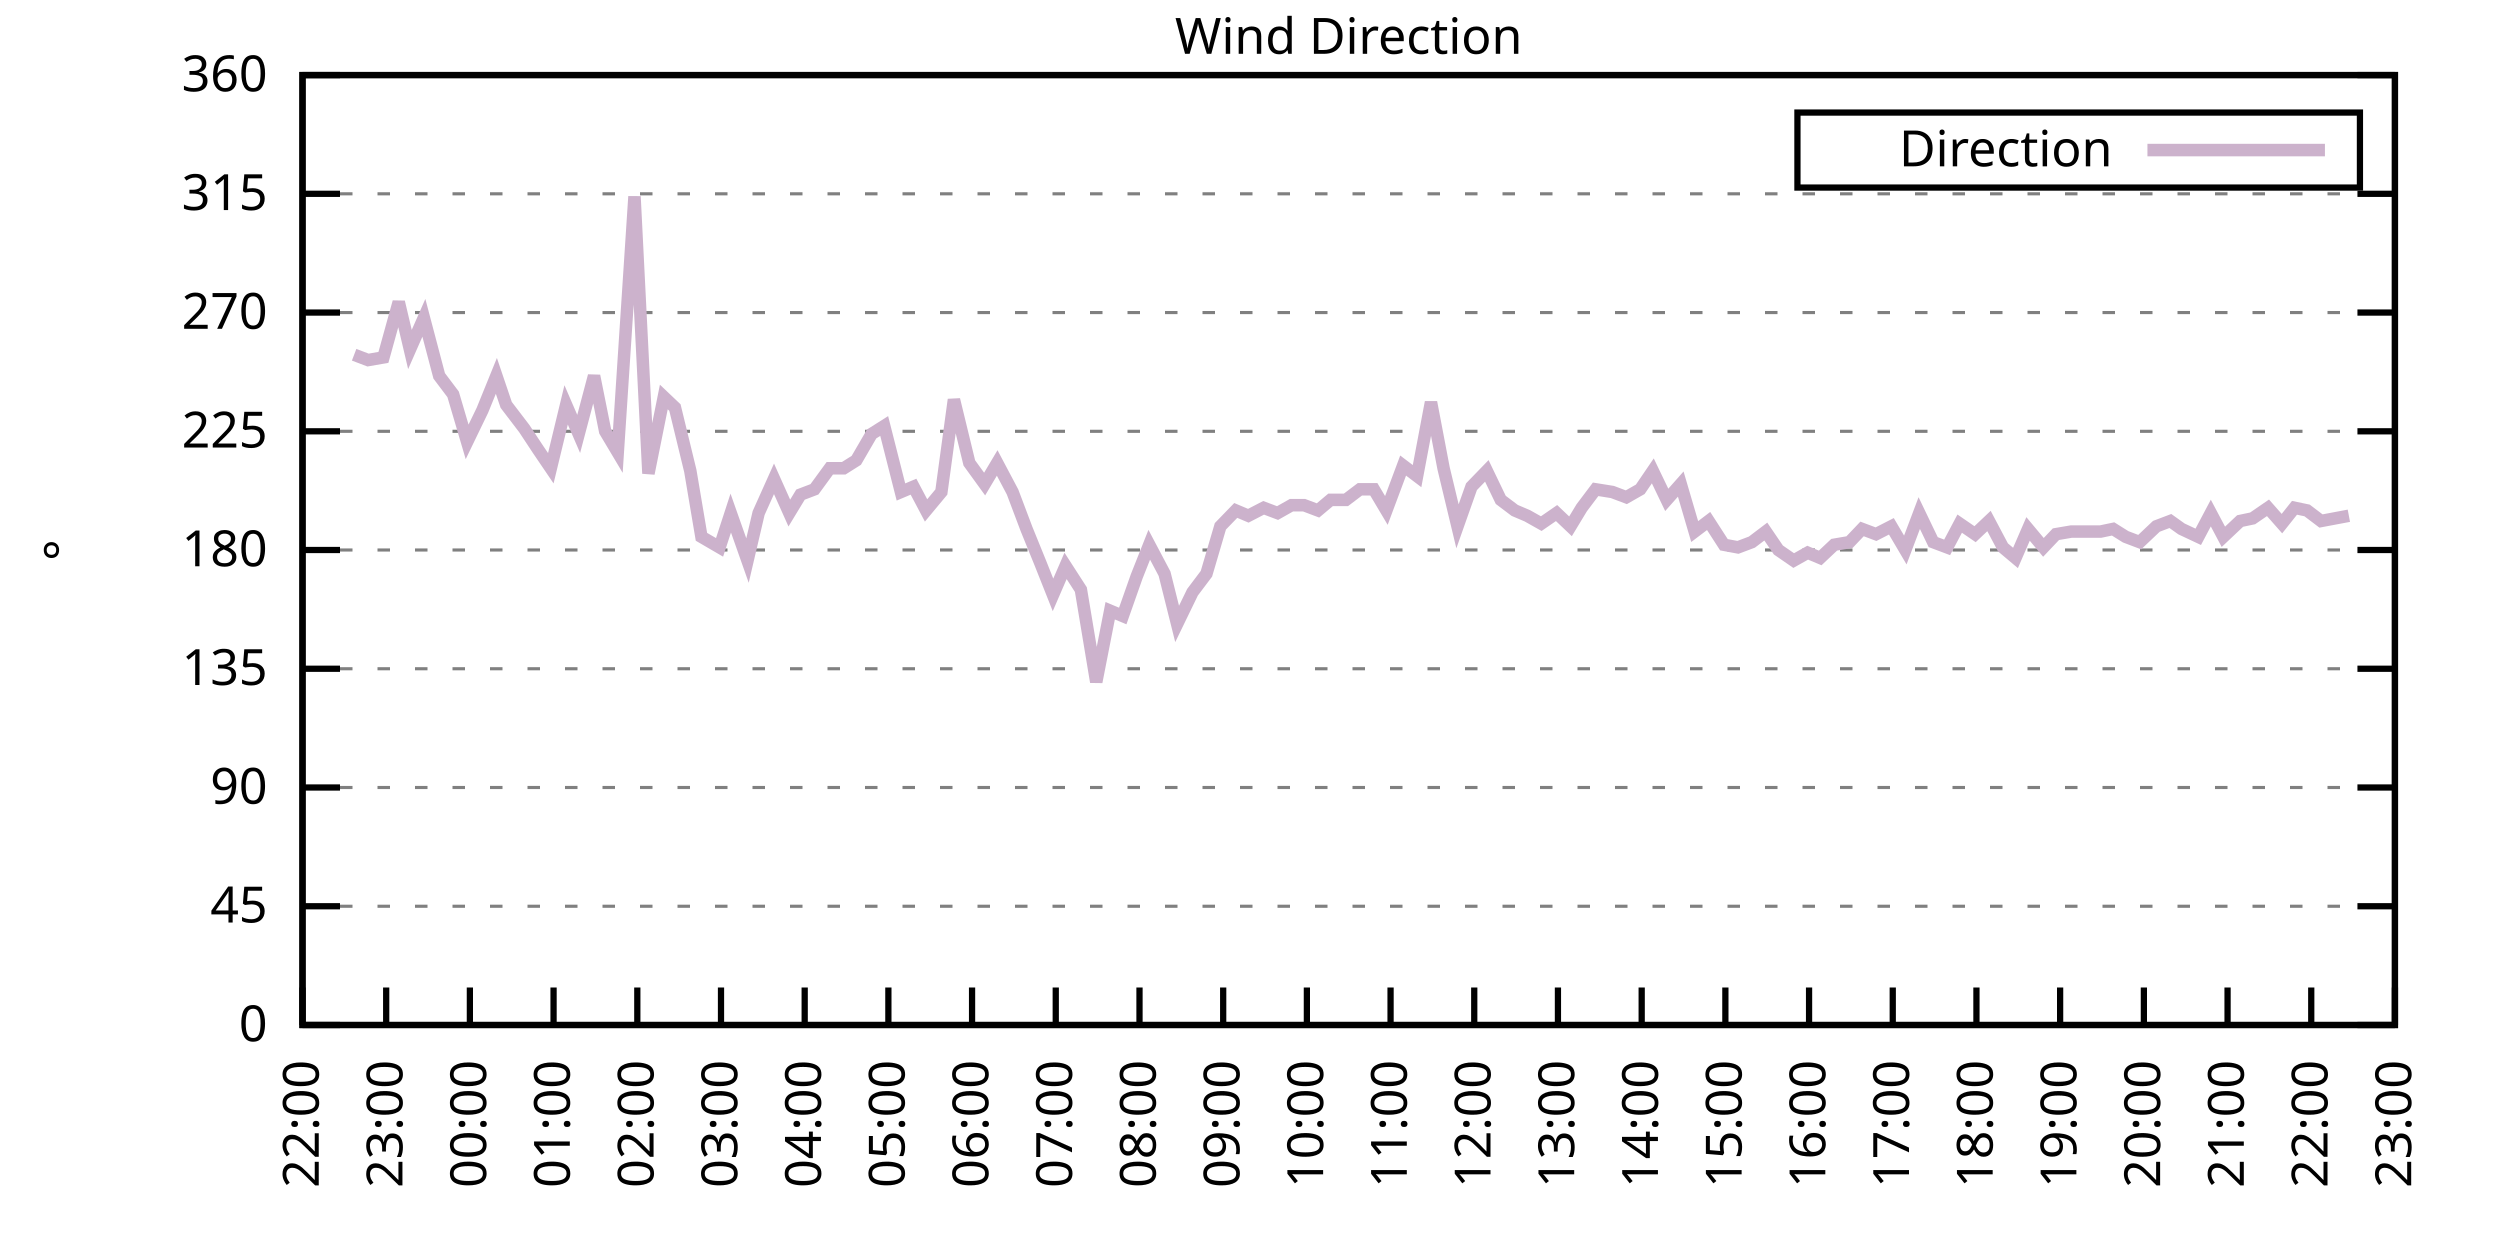
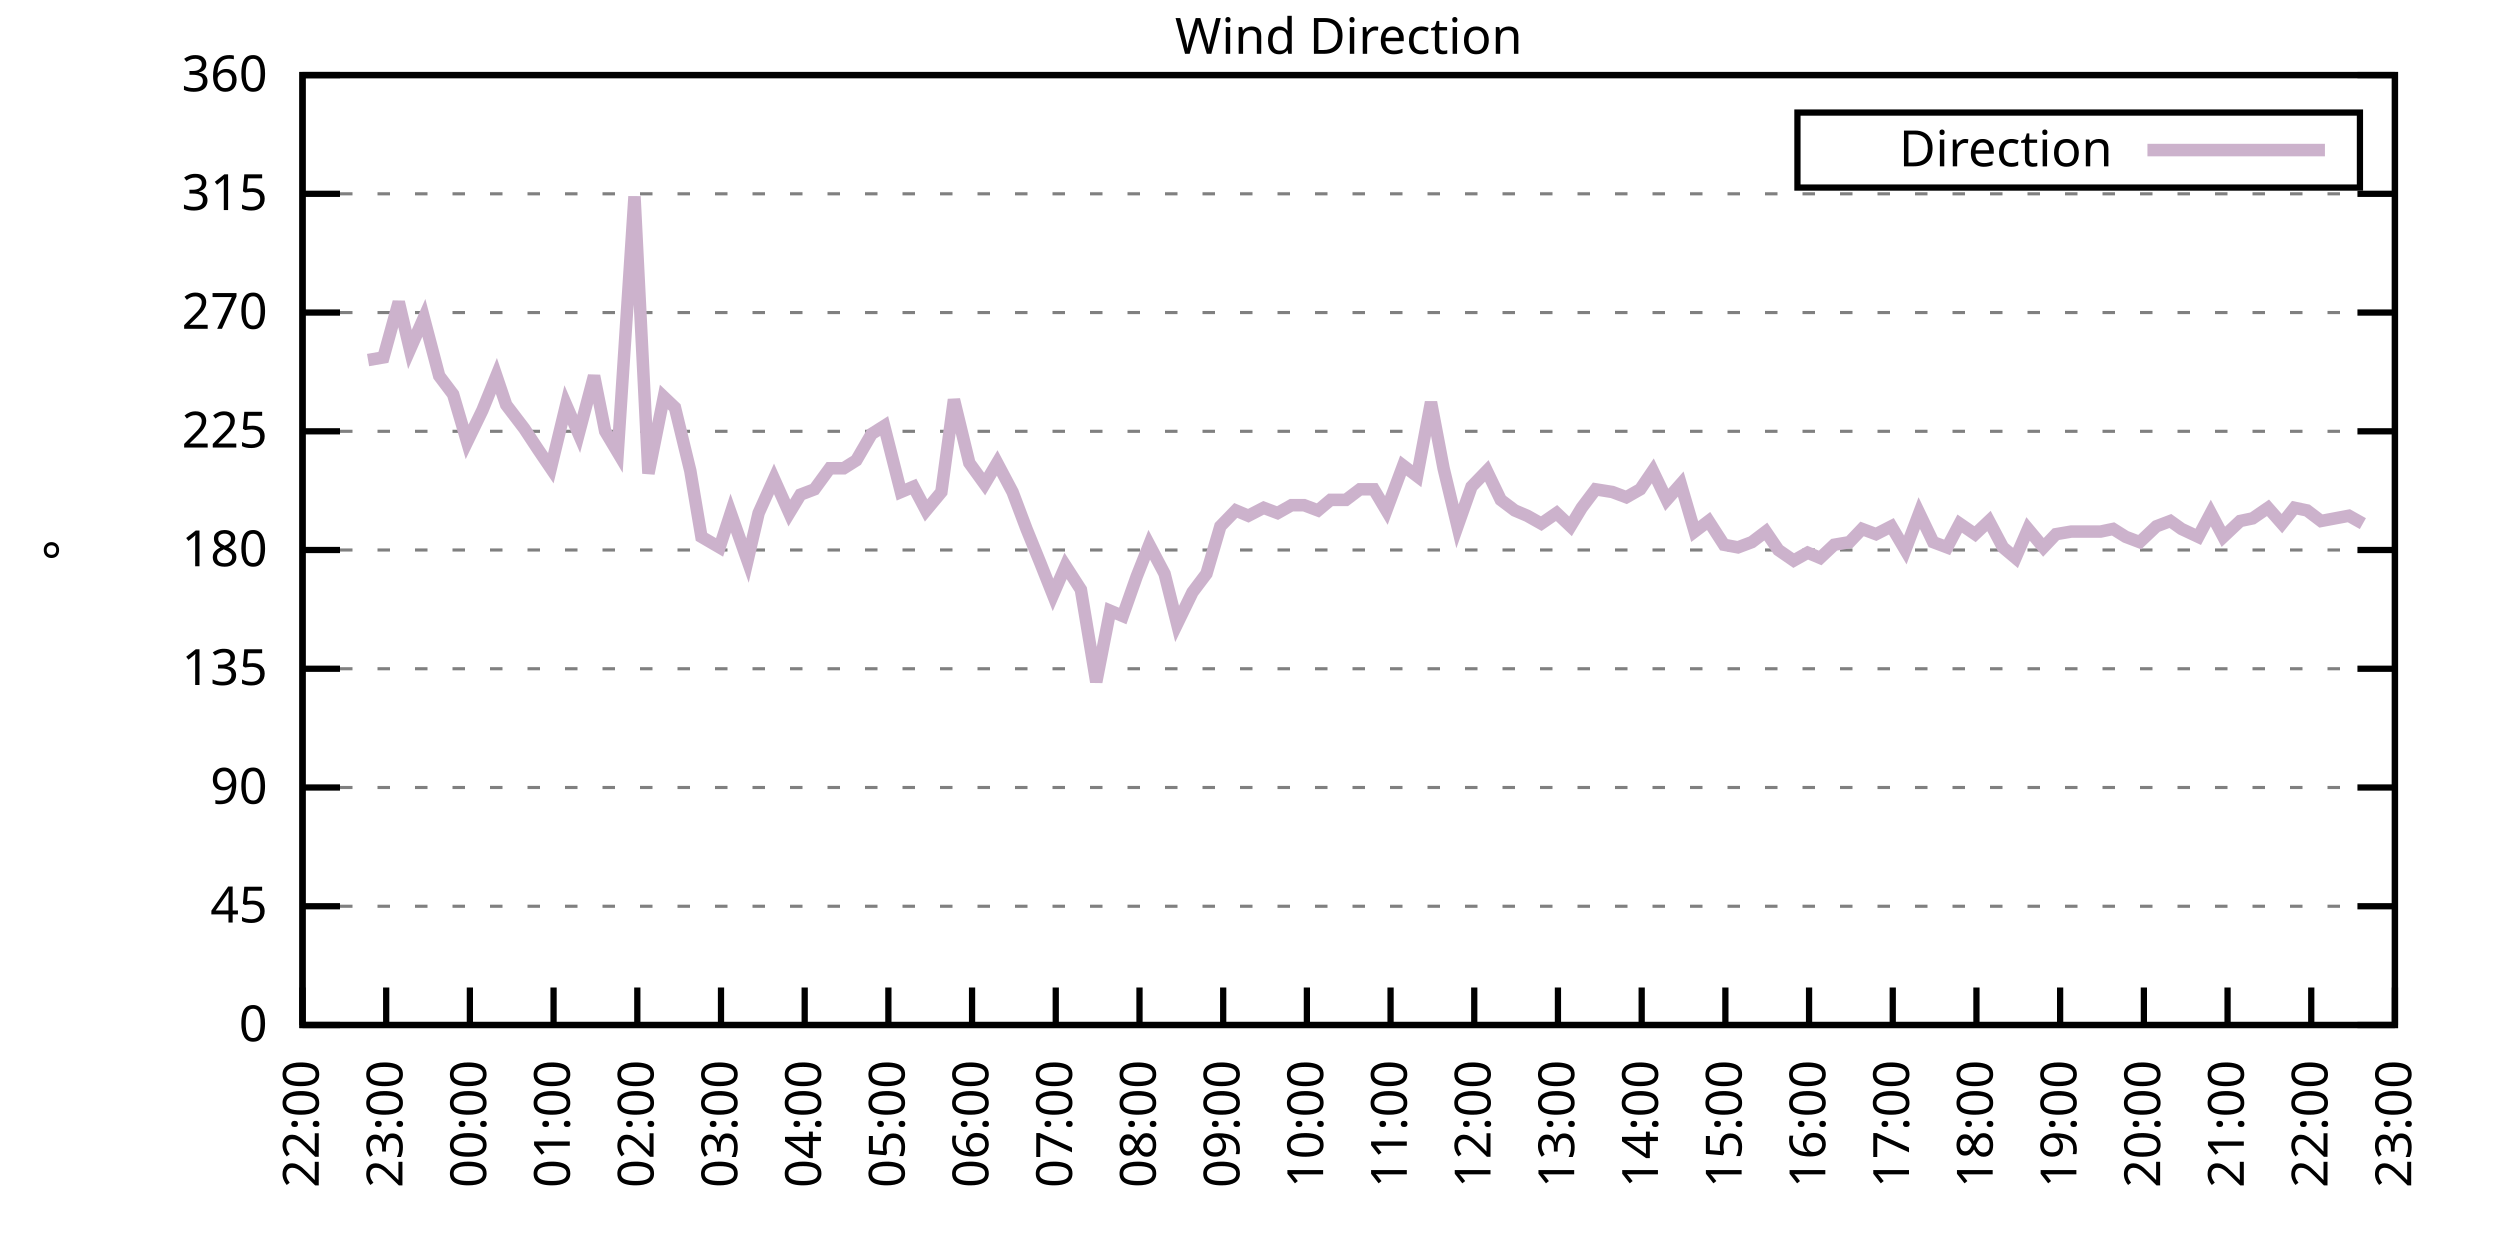
<svg xmlns="http://www.w3.org/2000/svg" xmlns:xlink="http://www.w3.org/1999/xlink" width="400" height="200" viewBox="0 0 400 200">
  <g id="gnuplot_canvas">
    <rect x="0" y="0" width="400" height="200" fill="none" />
    <defs>
      <circle id="gpDot" r="0.5" stroke-width="0.5" stroke="currentColor" />
      <path id="gpPt0" stroke-width="0.333" stroke="currentColor" d="M-1,0 h2 M0,-1 v2" />
      <path id="gpPt1" stroke-width="0.333" stroke="currentColor" d="M-1,-1 L1,1 M1,-1 L-1,1" />
      <path id="gpPt2" stroke-width="0.333" stroke="currentColor" d="M-1,0 L1,0 M0,-1 L0,1 M-1,-1 L1,1 M-1,1 L1,-1" />
      <rect id="gpPt3" stroke-width="0.333" stroke="currentColor" x="-1" y="-1" width="2" height="2" />
      <rect id="gpPt4" stroke-width="0.333" stroke="currentColor" fill="currentColor" x="-1" y="-1" width="2" height="2" />
      <circle id="gpPt5" stroke-width="0.333" stroke="currentColor" cx="0" cy="0" r="1" />
      <use xlink:href="#gpPt5" id="gpPt6" fill="currentColor" stroke="none" />
      <path id="gpPt7" stroke-width="0.333" stroke="currentColor" d="M0,-1.33 L-1.33,0.67 L1.33,0.67 z" />
      <use xlink:href="#gpPt7" id="gpPt8" fill="currentColor" stroke="none" />
      <use xlink:href="#gpPt7" id="gpPt9" stroke="currentColor" transform="rotate(180)" />
      <use xlink:href="#gpPt9" id="gpPt10" fill="currentColor" stroke="none" />
      <use xlink:href="#gpPt3" id="gpPt11" stroke="currentColor" transform="rotate(45)" />
      <use xlink:href="#gpPt11" id="gpPt12" fill="currentColor" stroke="none" />
      <path id="gpPt13" stroke-width="0.333" stroke="currentColor" d="M0,1.330 L1.265,0.411 L0.782,-1.067 L-0.782,-1.076 L-1.265,0.411 z" />
      <use xlink:href="#gpPt13" id="gpPt14" fill="currentColor" stroke="none" />
      <filter id="textbox" filterUnits="objectBoundingBox" x="0" y="0" height="1" width="1">
        <feFlood flood-color="white" flood-opacity="1" result="bgnd" />
        <feComposite in="SourceGraphic" in2="bgnd" operator="atop" />
      </filter>
      <filter id="greybox" filterUnits="objectBoundingBox" x="0" y="0" height="1" width="1">
        <feFlood flood-color="lightgrey" flood-opacity="1" result="grey" />
        <feComposite in="SourceGraphic" in2="grey" operator="atop" />
      </filter>
    </defs>
    <g fill="none" color="white" stroke="currentColor" stroke-width="1.00" stroke-linecap="butt" stroke-linejoin="miter">
</g>
    <g fill="none" color="black" stroke="currentColor" stroke-width="1.00" stroke-linecap="butt" stroke-linejoin="miter">
      <g stroke="none" shape-rendering="crispEdges">
        <polygon fill="rgb(255, 255, 255)" points="48.40,164.00 383.18,164.00 383.18,12.02 48.40,12.02 " />
      </g>
    </g>
    <g fill="none" color="black" stroke="currentColor" stroke-width="1.00" stroke-linecap="butt" stroke-linejoin="miter">
</g>
    <g fill="none" color="black" stroke="black" stroke-width="0.50" stroke-linecap="butt" stroke-linejoin="miter">
</g>
    <g fill="none" color="gray" stroke="currentColor" stroke-width="0.50" stroke-linecap="butt" stroke-linejoin="miter">
      <path stroke="gray" stroke-dasharray="2,4" class="gridline" d="M48.40,164.00 L383.19,164.00  " />
    </g>
    <g fill="none" color="gray" stroke="gray" stroke-width="1.00" stroke-linecap="butt" stroke-linejoin="miter">
</g>
    <g fill="none" color="black" stroke="currentColor" stroke-width="1.00" stroke-linecap="butt" stroke-linejoin="miter">
      <path stroke="black" d="M48.40,164.00 L54.40,164.00 M383.19,164.00 L377.19,164.00  " />
      <g transform="translate(42.80,166.60)" stroke="none" fill="black" font-family="Sans" font-size="8.00" text-anchor="end">
        <text>
          <tspan font-family="Sans"> 0</tspan>
        </text>
      </g>
    </g>
    <g fill="none" color="black" stroke="currentColor" stroke-width="1.00" stroke-linecap="butt" stroke-linejoin="miter">
</g>
    <g fill="none" color="black" stroke="black" stroke-width="0.50" stroke-linecap="butt" stroke-linejoin="miter">
</g>
    <g fill="none" color="gray" stroke="currentColor" stroke-width="0.50" stroke-linecap="butt" stroke-linejoin="miter">
      <path stroke="gray" stroke-dasharray="2,4" class="gridline" d="M48.40,145.00 L383.19,145.00  " />
    </g>
    <g fill="none" color="gray" stroke="gray" stroke-width="1.00" stroke-linecap="butt" stroke-linejoin="miter">
</g>
    <g fill="none" color="black" stroke="currentColor" stroke-width="1.00" stroke-linecap="butt" stroke-linejoin="miter">
      <path stroke="black" d="M48.40,145.00 L54.40,145.00 M383.19,145.00 L377.19,145.00  " />
      <g transform="translate(42.80,147.60)" stroke="none" fill="black" font-family="Sans" font-size="8.00" text-anchor="end">
        <text>
          <tspan font-family="Sans"> 45</tspan>
        </text>
      </g>
    </g>
    <g fill="none" color="black" stroke="currentColor" stroke-width="1.00" stroke-linecap="butt" stroke-linejoin="miter">
</g>
    <g fill="none" color="black" stroke="black" stroke-width="0.50" stroke-linecap="butt" stroke-linejoin="miter">
</g>
    <g fill="none" color="gray" stroke="currentColor" stroke-width="0.50" stroke-linecap="butt" stroke-linejoin="miter">
      <path stroke="gray" stroke-dasharray="2,4" class="gridline" d="M48.40,126.00 L383.19,126.00  " />
    </g>
    <g fill="none" color="gray" stroke="gray" stroke-width="1.00" stroke-linecap="butt" stroke-linejoin="miter">
</g>
    <g fill="none" color="black" stroke="currentColor" stroke-width="1.00" stroke-linecap="butt" stroke-linejoin="miter">
      <path stroke="black" d="M48.40,126.00 L54.40,126.00 M383.19,126.00 L377.19,126.00  " />
      <g transform="translate(42.80,128.60)" stroke="none" fill="black" font-family="Sans" font-size="8.00" text-anchor="end">
        <text>
          <tspan font-family="Sans"> 90</tspan>
        </text>
      </g>
    </g>
    <g fill="none" color="black" stroke="currentColor" stroke-width="1.00" stroke-linecap="butt" stroke-linejoin="miter">
</g>
    <g fill="none" color="black" stroke="black" stroke-width="0.50" stroke-linecap="butt" stroke-linejoin="miter">
</g>
    <g fill="none" color="gray" stroke="currentColor" stroke-width="0.50" stroke-linecap="butt" stroke-linejoin="miter">
      <path stroke="gray" stroke-dasharray="2,4" class="gridline" d="M48.40,107.00 L383.19,107.00  " />
    </g>
    <g fill="none" color="gray" stroke="gray" stroke-width="1.00" stroke-linecap="butt" stroke-linejoin="miter">
</g>
    <g fill="none" color="black" stroke="currentColor" stroke-width="1.00" stroke-linecap="butt" stroke-linejoin="miter">
      <path stroke="black" d="M48.40,107.00 L54.40,107.00 M383.19,107.00 L377.19,107.00  " />
      <g transform="translate(42.80,109.60)" stroke="none" fill="black" font-family="Sans" font-size="8.00" text-anchor="end">
        <text>
          <tspan font-family="Sans"> 135</tspan>
        </text>
      </g>
    </g>
    <g fill="none" color="black" stroke="currentColor" stroke-width="1.00" stroke-linecap="butt" stroke-linejoin="miter">
</g>
    <g fill="none" color="black" stroke="black" stroke-width="0.50" stroke-linecap="butt" stroke-linejoin="miter">
</g>
    <g fill="none" color="gray" stroke="currentColor" stroke-width="0.50" stroke-linecap="butt" stroke-linejoin="miter">
      <path stroke="gray" stroke-dasharray="2,4" class="gridline" d="M48.40,88.00 L383.19,88.00  " />
    </g>
    <g fill="none" color="gray" stroke="gray" stroke-width="1.00" stroke-linecap="butt" stroke-linejoin="miter">
</g>
    <g fill="none" color="black" stroke="currentColor" stroke-width="1.00" stroke-linecap="butt" stroke-linejoin="miter">
      <path stroke="black" d="M48.40,88.00 L54.40,88.00 M383.19,88.00 L377.19,88.00  " />
      <g transform="translate(42.80,90.60)" stroke="none" fill="black" font-family="Sans" font-size="8.00" text-anchor="end">
        <text>
          <tspan font-family="Sans"> 180</tspan>
        </text>
      </g>
    </g>
    <g fill="none" color="black" stroke="currentColor" stroke-width="1.00" stroke-linecap="butt" stroke-linejoin="miter">
</g>
    <g fill="none" color="black" stroke="black" stroke-width="0.50" stroke-linecap="butt" stroke-linejoin="miter">
</g>
    <g fill="none" color="gray" stroke="currentColor" stroke-width="0.50" stroke-linecap="butt" stroke-linejoin="miter">
      <path stroke="gray" stroke-dasharray="2,4" class="gridline" d="M48.40,69.01 L383.19,69.01  " />
    </g>
    <g fill="none" color="gray" stroke="gray" stroke-width="1.00" stroke-linecap="butt" stroke-linejoin="miter">
</g>
    <g fill="none" color="black" stroke="currentColor" stroke-width="1.00" stroke-linecap="butt" stroke-linejoin="miter">
      <path stroke="black" d="M48.40,69.01 L54.40,69.01 M383.19,69.01 L377.19,69.01  " />
      <g transform="translate(42.80,71.61)" stroke="none" fill="black" font-family="Sans" font-size="8.00" text-anchor="end">
        <text>
          <tspan font-family="Sans"> 225</tspan>
        </text>
      </g>
    </g>
    <g fill="none" color="black" stroke="currentColor" stroke-width="1.00" stroke-linecap="butt" stroke-linejoin="miter">
</g>
    <g fill="none" color="black" stroke="black" stroke-width="0.50" stroke-linecap="butt" stroke-linejoin="miter">
</g>
    <g fill="none" color="gray" stroke="currentColor" stroke-width="0.50" stroke-linecap="butt" stroke-linejoin="miter">
      <path stroke="gray" stroke-dasharray="2,4" class="gridline" d="M48.40,50.01 L383.19,50.01  " />
    </g>
    <g fill="none" color="gray" stroke="gray" stroke-width="1.00" stroke-linecap="butt" stroke-linejoin="miter">
</g>
    <g fill="none" color="black" stroke="currentColor" stroke-width="1.00" stroke-linecap="butt" stroke-linejoin="miter">
      <path stroke="black" d="M48.40,50.01 L54.40,50.01 M383.19,50.01 L377.19,50.01  " />
      <g transform="translate(42.80,52.61)" stroke="none" fill="black" font-family="Sans" font-size="8.00" text-anchor="end">
        <text>
          <tspan font-family="Sans"> 270</tspan>
        </text>
      </g>
    </g>
    <g fill="none" color="black" stroke="currentColor" stroke-width="1.00" stroke-linecap="butt" stroke-linejoin="miter">
</g>
    <g fill="none" color="black" stroke="black" stroke-width="0.50" stroke-linecap="butt" stroke-linejoin="miter">
</g>
    <g fill="none" color="gray" stroke="currentColor" stroke-width="0.50" stroke-linecap="butt" stroke-linejoin="miter">
      <path stroke="gray" stroke-dasharray="2,4" class="gridline" d="M48.40,31.01 L383.19,31.01  " />
    </g>
    <g fill="none" color="gray" stroke="gray" stroke-width="1.00" stroke-linecap="butt" stroke-linejoin="miter">
</g>
    <g fill="none" color="black" stroke="currentColor" stroke-width="1.00" stroke-linecap="butt" stroke-linejoin="miter">
      <path stroke="black" d="M48.40,31.01 L54.40,31.01 M383.19,31.01 L377.19,31.01  " />
      <g transform="translate(42.80,33.61)" stroke="none" fill="black" font-family="Sans" font-size="8.00" text-anchor="end">
        <text>
          <tspan font-family="Sans"> 315</tspan>
        </text>
      </g>
    </g>
    <g fill="none" color="black" stroke="currentColor" stroke-width="1.00" stroke-linecap="butt" stroke-linejoin="miter">
</g>
    <g fill="none" color="black" stroke="black" stroke-width="0.50" stroke-linecap="butt" stroke-linejoin="miter">
</g>
    <g fill="none" color="gray" stroke="currentColor" stroke-width="0.50" stroke-linecap="butt" stroke-linejoin="miter">
      <path stroke="gray" stroke-dasharray="2,4" class="gridline" d="M48.40,12.01 L383.19,12.01  " />
    </g>
    <g fill="none" color="gray" stroke="gray" stroke-width="1.00" stroke-linecap="butt" stroke-linejoin="miter">
</g>
    <g fill="none" color="black" stroke="currentColor" stroke-width="1.00" stroke-linecap="butt" stroke-linejoin="miter">
      <path stroke="black" d="M48.40,12.01 L54.40,12.01 M383.19,12.01 L377.19,12.01  " />
      <g transform="translate(42.80,14.61)" stroke="none" fill="black" font-family="Sans" font-size="8.00" text-anchor="end">
        <text>
          <tspan font-family="Sans"> 360</tspan>
        </text>
      </g>
    </g>
    <g fill="none" color="black" stroke="currentColor" stroke-width="1.00" stroke-linecap="butt" stroke-linejoin="miter">
      <path stroke="black" d="M48.40,164.00 L48.40,158.00  " />
      <g transform="translate(51.00,169.60) rotate(270.00)" stroke="none" fill="black" font-family="Sans" font-size="8.00" text-anchor="end">
        <text>
          <tspan font-family="Sans">22:00</tspan>
        </text>
      </g>
    </g>
    <g fill="none" color="black" stroke="currentColor" stroke-width="1.00" stroke-linecap="butt" stroke-linejoin="miter">
      <path stroke="black" d="M61.79,164.00 L61.79,158.00  " />
      <g transform="translate(64.39,169.60) rotate(270.00)" stroke="none" fill="black" font-family="Sans" font-size="8.00" text-anchor="end">
        <text>
          <tspan font-family="Sans">23:00</tspan>
        </text>
      </g>
    </g>
    <g fill="none" color="black" stroke="currentColor" stroke-width="1.00" stroke-linecap="butt" stroke-linejoin="miter">
      <path stroke="black" d="M75.18,164.00 L75.18,158.00  " />
      <g transform="translate(77.78,169.60) rotate(270.00)" stroke="none" fill="black" font-family="Sans" font-size="8.00" text-anchor="end">
        <text>
          <tspan font-family="Sans">00:00</tspan>
        </text>
      </g>
    </g>
    <g fill="none" color="black" stroke="currentColor" stroke-width="1.00" stroke-linecap="butt" stroke-linejoin="miter">
      <path stroke="black" d="M88.57,164.00 L88.57,158.00  " />
      <g transform="translate(91.17,169.60) rotate(270.00)" stroke="none" fill="black" font-family="Sans" font-size="8.00" text-anchor="end">
        <text>
          <tspan font-family="Sans">01:00</tspan>
        </text>
      </g>
    </g>
    <g fill="none" color="black" stroke="currentColor" stroke-width="1.00" stroke-linecap="butt" stroke-linejoin="miter">
      <path stroke="black" d="M101.97,164.00 L101.97,158.00  " />
      <g transform="translate(104.57,169.60) rotate(270.00)" stroke="none" fill="black" font-family="Sans" font-size="8.00" text-anchor="end">
        <text>
          <tspan font-family="Sans">02:00</tspan>
        </text>
      </g>
    </g>
    <g fill="none" color="black" stroke="currentColor" stroke-width="1.00" stroke-linecap="butt" stroke-linejoin="miter">
      <path stroke="black" d="M115.36,164.00 L115.36,158.00  " />
      <g transform="translate(117.96,169.60) rotate(270.00)" stroke="none" fill="black" font-family="Sans" font-size="8.00" text-anchor="end">
        <text>
          <tspan font-family="Sans">03:00</tspan>
        </text>
      </g>
    </g>
    <g fill="none" color="black" stroke="currentColor" stroke-width="1.00" stroke-linecap="butt" stroke-linejoin="miter">
      <path stroke="black" d="M128.75,164.00 L128.75,158.00  " />
      <g transform="translate(131.35,169.60) rotate(270.00)" stroke="none" fill="black" font-family="Sans" font-size="8.00" text-anchor="end">
        <text>
          <tspan font-family="Sans">04:00</tspan>
        </text>
      </g>
    </g>
    <g fill="none" color="black" stroke="currentColor" stroke-width="1.00" stroke-linecap="butt" stroke-linejoin="miter">
      <path stroke="black" d="M142.14,164.00 L142.14,158.00  " />
      <g transform="translate(144.74,169.60) rotate(270.00)" stroke="none" fill="black" font-family="Sans" font-size="8.00" text-anchor="end">
        <text>
          <tspan font-family="Sans">05:00</tspan>
        </text>
      </g>
    </g>
    <g fill="none" color="black" stroke="currentColor" stroke-width="1.00" stroke-linecap="butt" stroke-linejoin="miter">
      <path stroke="black" d="M155.53,164.00 L155.53,158.00  " />
      <g transform="translate(158.13,169.60) rotate(270.00)" stroke="none" fill="black" font-family="Sans" font-size="8.00" text-anchor="end">
        <text>
          <tspan font-family="Sans">06:00</tspan>
        </text>
      </g>
    </g>
    <g fill="none" color="black" stroke="currentColor" stroke-width="1.00" stroke-linecap="butt" stroke-linejoin="miter">
      <path stroke="black" d="M168.92,164.00 L168.92,158.00  " />
      <g transform="translate(171.52,169.60) rotate(270.00)" stroke="none" fill="black" font-family="Sans" font-size="8.00" text-anchor="end">
        <text>
          <tspan font-family="Sans">07:00</tspan>
        </text>
      </g>
    </g>
    <g fill="none" color="black" stroke="currentColor" stroke-width="1.00" stroke-linecap="butt" stroke-linejoin="miter">
      <path stroke="black" d="M182.32,164.00 L182.32,158.00  " />
      <g transform="translate(184.92,169.60) rotate(270.00)" stroke="none" fill="black" font-family="Sans" font-size="8.00" text-anchor="end">
        <text>
          <tspan font-family="Sans">08:00</tspan>
        </text>
      </g>
    </g>
    <g fill="none" color="black" stroke="currentColor" stroke-width="1.00" stroke-linecap="butt" stroke-linejoin="miter">
      <path stroke="black" d="M195.71,164.00 L195.71,158.00  " />
      <g transform="translate(198.31,169.60) rotate(270.00)" stroke="none" fill="black" font-family="Sans" font-size="8.00" text-anchor="end">
        <text>
          <tspan font-family="Sans">09:00</tspan>
        </text>
      </g>
    </g>
    <g fill="none" color="black" stroke="currentColor" stroke-width="1.00" stroke-linecap="butt" stroke-linejoin="miter">
      <path stroke="black" d="M209.10,164.00 L209.10,158.00  " />
      <g transform="translate(211.70,169.60) rotate(270.00)" stroke="none" fill="black" font-family="Sans" font-size="8.00" text-anchor="end">
        <text>
          <tspan font-family="Sans">10:00</tspan>
        </text>
      </g>
    </g>
    <g fill="none" color="black" stroke="currentColor" stroke-width="1.00" stroke-linecap="butt" stroke-linejoin="miter">
      <path stroke="black" d="M222.49,164.00 L222.49,158.00  " />
      <g transform="translate(225.09,169.60) rotate(270.00)" stroke="none" fill="black" font-family="Sans" font-size="8.00" text-anchor="end">
        <text>
          <tspan font-family="Sans">11:00</tspan>
        </text>
      </g>
    </g>
    <g fill="none" color="black" stroke="currentColor" stroke-width="1.00" stroke-linecap="butt" stroke-linejoin="miter">
      <path stroke="black" d="M235.88,164.00 L235.88,158.00  " />
      <g transform="translate(238.48,169.60) rotate(270.00)" stroke="none" fill="black" font-family="Sans" font-size="8.00" text-anchor="end">
        <text>
          <tspan font-family="Sans">12:00</tspan>
        </text>
      </g>
    </g>
    <g fill="none" color="black" stroke="currentColor" stroke-width="1.00" stroke-linecap="butt" stroke-linejoin="miter">
      <path stroke="black" d="M249.27,164.00 L249.27,158.00  " />
      <g transform="translate(251.87,169.60) rotate(270.00)" stroke="none" fill="black" font-family="Sans" font-size="8.00" text-anchor="end">
        <text>
          <tspan font-family="Sans">13:00</tspan>
        </text>
      </g>
    </g>
    <g fill="none" color="black" stroke="currentColor" stroke-width="1.00" stroke-linecap="butt" stroke-linejoin="miter">
      <path stroke="black" d="M262.67,164.00 L262.67,158.00  " />
      <g transform="translate(265.27,169.60) rotate(270.00)" stroke="none" fill="black" font-family="Sans" font-size="8.00" text-anchor="end">
        <text>
          <tspan font-family="Sans">14:00</tspan>
        </text>
      </g>
    </g>
    <g fill="none" color="black" stroke="currentColor" stroke-width="1.00" stroke-linecap="butt" stroke-linejoin="miter">
      <path stroke="black" d="M276.06,164.00 L276.06,158.00  " />
      <g transform="translate(278.66,169.60) rotate(270.00)" stroke="none" fill="black" font-family="Sans" font-size="8.00" text-anchor="end">
        <text>
          <tspan font-family="Sans">15:00</tspan>
        </text>
      </g>
    </g>
    <g fill="none" color="black" stroke="currentColor" stroke-width="1.00" stroke-linecap="butt" stroke-linejoin="miter">
      <path stroke="black" d="M289.45,164.00 L289.45,158.00  " />
      <g transform="translate(292.05,169.60) rotate(270.00)" stroke="none" fill="black" font-family="Sans" font-size="8.00" text-anchor="end">
        <text>
          <tspan font-family="Sans">16:00</tspan>
        </text>
      </g>
    </g>
    <g fill="none" color="black" stroke="currentColor" stroke-width="1.00" stroke-linecap="butt" stroke-linejoin="miter">
      <path stroke="black" d="M302.84,164.00 L302.84,158.00  " />
      <g transform="translate(305.44,169.60) rotate(270.00)" stroke="none" fill="black" font-family="Sans" font-size="8.00" text-anchor="end">
        <text>
          <tspan font-family="Sans">17:00</tspan>
        </text>
      </g>
    </g>
    <g fill="none" color="black" stroke="currentColor" stroke-width="1.00" stroke-linecap="butt" stroke-linejoin="miter">
      <path stroke="black" d="M316.23,164.00 L316.23,158.00  " />
      <g transform="translate(318.83,169.60) rotate(270.00)" stroke="none" fill="black" font-family="Sans" font-size="8.00" text-anchor="end">
        <text>
          <tspan font-family="Sans">18:00</tspan>
        </text>
      </g>
    </g>
    <g fill="none" color="black" stroke="currentColor" stroke-width="1.00" stroke-linecap="butt" stroke-linejoin="miter">
      <path stroke="black" d="M329.62,164.00 L329.62,158.00  " />
      <g transform="translate(332.22,169.60) rotate(270.00)" stroke="none" fill="black" font-family="Sans" font-size="8.00" text-anchor="end">
        <text>
          <tspan font-family="Sans">19:00</tspan>
        </text>
      </g>
    </g>
    <g fill="none" color="black" stroke="currentColor" stroke-width="1.00" stroke-linecap="butt" stroke-linejoin="miter">
      <path stroke="black" d="M343.02,164.00 L343.02,158.00  " />
      <g transform="translate(345.62,169.60) rotate(270.00)" stroke="none" fill="black" font-family="Sans" font-size="8.00" text-anchor="end">
        <text>
          <tspan font-family="Sans">20:00</tspan>
        </text>
      </g>
    </g>
    <g fill="none" color="black" stroke="currentColor" stroke-width="1.00" stroke-linecap="butt" stroke-linejoin="miter">
      <path stroke="black" d="M356.41,164.00 L356.41,158.00  " />
      <g transform="translate(359.01,169.60) rotate(270.00)" stroke="none" fill="black" font-family="Sans" font-size="8.00" text-anchor="end">
        <text>
          <tspan font-family="Sans">21:00</tspan>
        </text>
      </g>
    </g>
    <g fill="none" color="black" stroke="currentColor" stroke-width="1.00" stroke-linecap="butt" stroke-linejoin="miter">
      <path stroke="black" d="M369.80,164.00 L369.80,158.00  " />
      <g transform="translate(372.40,169.60) rotate(270.00)" stroke="none" fill="black" font-family="Sans" font-size="8.00" text-anchor="end">
        <text>
          <tspan font-family="Sans">22:00</tspan>
        </text>
      </g>
    </g>
    <g fill="none" color="black" stroke="currentColor" stroke-width="1.00" stroke-linecap="butt" stroke-linejoin="miter">
      <path stroke="black" d="M383.19,164.00 L383.19,158.00  " />
      <g transform="translate(385.79,169.60) rotate(270.00)" stroke="none" fill="black" font-family="Sans" font-size="8.00" text-anchor="end">
        <text>
          <tspan font-family="Sans">23:00</tspan>
        </text>
      </g>
    </g>
    <g fill="none" color="black" stroke="currentColor" stroke-width="1.00" stroke-linecap="butt" stroke-linejoin="miter">
</g>
    <g fill="none" color="black" stroke="currentColor" stroke-width="1.00" stroke-linecap="butt" stroke-linejoin="miter">
      <path stroke="black" d="M48.40,12.01 L48.40,164.00 L383.19,164.00 L383.19,12.01 L48.40,12.01 Z  " />
    </g>
    <g fill="none" color="black" stroke="currentColor" stroke-width="1.00" stroke-linecap="butt" stroke-linejoin="miter">
</g>
    <g fill="none" color="black" stroke="currentColor" stroke-width="1.00" stroke-linecap="butt" stroke-linejoin="miter">
      <path stroke="black" d="M287.59,30.01 L287.59,18.01 L377.59,18.01 L377.59,30.01 L287.59,30.01 Z  " />
    </g>
    <g id="Wind_direction_plot_1">
      <g fill="none" color="white" stroke="black" stroke-width="2.00" stroke-linecap="butt" stroke-linejoin="miter">
</g>
      <g fill="none" color="black" stroke="currentColor" stroke-width="2.00" stroke-linecap="butt" stroke-linejoin="miter">
        <g transform="translate(337.99,26.61)" stroke="none" fill="black" font-family="Sans" font-size="8.00" text-anchor="end">
          <text>
            <tspan font-family="Sans">Direction</tspan>
          </text>
        </g>
      </g>
      <g fill="none" color="black" stroke="currentColor" stroke-width="2.00" stroke-linecap="butt" stroke-linejoin="miter">
-         <path stroke="rgb(204, 178, 204)" d="M343.59,24.01 L371.99,24.01 M56.66,56.76 L58.89,57.61 L61.35,57.18 L63.80,48.32 L65.59,55.92 L67.82,50.85   L70.27,60.14 L72.50,63.10 L74.74,70.70 L77.19,65.63 L79.42,60.14 L80.99,64.78 L83.89,68.58 L86.12,71.96   L88.13,74.92 L90.58,64.78 L92.59,69.43 L95.05,60.14 L96.83,69.01 L98.84,72.38 L101.52,31.43 L103.75,75.76   L106.21,63.52 L107.99,65.21 L110.45,75.34 L112.23,85.89 L115.13,87.58 L116.92,82.09 L119.60,89.69 L121.38,82.09   L123.84,76.61 L126.29,82.09 L128.08,79.14 L130.31,78.29 L132.77,74.92 L135.00,74.92 L137.01,73.65 L139.46,69.43   L141.47,68.16 L144.15,78.72 L146.16,77.87 L148.17,81.67 L150.62,78.72 L152.63,63.94 L155.09,74.07 L157.54,77.45   L159.55,74.07 L162.01,78.72 L164.24,84.63 L166.47,90.12 L168.48,95.18 L170.49,90.54 L172.94,94.34 L175.40,109.11   L177.63,97.72 L179.64,98.56 L181.87,92.23 L183.88,87.16 L186.33,91.80 L188.34,99.83 L190.80,94.76 L193.03,91.80   L195.26,84.21 L197.72,81.67 L199.73,82.52 L202.18,81.25 L204.41,82.09 L206.64,80.83 L208.65,80.83 L210.88,81.67   L212.89,79.98 L215.35,79.98 L217.58,78.29 L219.81,78.29 L221.82,81.67 L224.50,74.49 L226.73,76.18 L228.96,64.36   L230.97,74.92 L233.20,84.21 L235.44,77.87 L237.89,75.34 L240.12,79.98 L242.36,81.67 L244.36,82.52 L246.60,83.78   L249.05,82.09 L251.28,84.21 L253.07,81.25 L255.30,78.29 L257.98,78.72 L260.21,79.56 L262.44,78.29 L264.45,75.34   L266.68,79.98 L268.92,77.45 L271.15,85.05 L273.38,83.36 L275.83,87.16 L278.07,87.58 L280.30,86.74 L282.53,85.05   L284.54,88.00 L286.99,89.69 L289.23,88.43 L291.23,89.27 L293.47,87.16 L295.92,86.74 L297.93,84.63 L300.16,85.47   L302.62,84.21 L304.85,88.00 L307.08,82.09 L309.31,86.74 L311.54,87.58 L313.55,83.78 L316.01,85.47 L318.24,83.36   L320.47,87.58 L322.48,89.27 L324.49,84.63 L326.95,87.58 L328.95,85.47 L331.41,85.05 L333.64,85.05 L336.10,85.05   L338.10,84.63 L340.11,85.89 L342.35,86.74 L345.02,84.21 L347.26,83.36 L349.04,84.63 L351.72,85.89 L353.73,82.09   L355.74,85.89 L358.42,83.36 L360.42,82.94 L362.88,81.25 L365.11,83.78 L367.12,81.25 L369.13,81.67 L371.36,83.36   L373.59,82.94 L375.82,82.52  " />
+         <path stroke="rgb(204, 178, 204)" d="M343.59,24.01 L371.99,24.01 M58.89,57.61 L61.35,57.18 L63.80,48.32 L65.59,55.92 L67.82,50.85 L70.27,60.14   L72.50,63.10 L74.74,70.70 L77.19,65.63 L79.42,60.14 L80.99,64.78 L83.89,68.58 L86.12,71.96 L88.13,74.92   L90.58,64.78 L92.59,69.43 L95.05,60.14 L96.83,69.01 L98.84,72.38 L101.52,31.43 L103.75,75.76 L106.21,63.52   L107.99,65.21 L110.45,75.34 L112.23,85.89 L115.13,87.58 L116.92,82.09 L119.60,89.69 L121.38,82.09 L123.84,76.61   L126.29,82.09 L128.08,79.14 L130.31,78.29 L132.77,74.92 L135.00,74.92 L137.01,73.65 L139.46,69.43 L141.47,68.16   L144.15,78.72 L146.16,77.87 L148.17,81.67 L150.62,78.72 L152.63,63.94 L155.09,74.07 L157.54,77.45 L159.55,74.07   L162.01,78.72 L164.24,84.63 L166.47,90.12 L168.48,95.18 L170.49,90.54 L172.94,94.34 L175.40,109.11 L177.63,97.72   L179.64,98.56 L181.87,92.23 L183.88,87.16 L186.33,91.80 L188.34,99.83 L190.80,94.76 L193.03,91.80 L195.26,84.21   L197.72,81.67 L199.73,82.52 L202.18,81.25 L204.41,82.09 L206.64,80.83 L208.65,80.83 L210.88,81.67 L212.89,79.98   L215.35,79.98 L217.58,78.29 L219.81,78.29 L221.82,81.67 L224.50,74.49 L226.73,76.18 L228.96,64.36 L230.97,74.92   L233.20,84.21 L235.44,77.87 L237.89,75.34 L240.12,79.98 L242.36,81.67 L244.36,82.52 L246.60,83.78 L249.05,82.09   L251.28,84.21 L253.07,81.25 L255.30,78.29 L257.98,78.72 L260.21,79.56 L262.44,78.29 L264.45,75.34 L266.68,79.98   L268.92,77.45 L271.15,85.05 L273.38,83.36 L275.83,87.16 L278.07,87.58 L280.30,86.74 L282.53,85.05 L284.54,88.00   L286.99,89.69 L289.23,88.43 L291.23,89.27 L293.47,87.16 L295.92,86.74 L297.93,84.63 L300.16,85.47 L302.62,84.21   L304.85,88.00 L307.08,82.09 L309.31,86.74 L311.54,87.58 L313.55,83.78 L316.01,85.47 L318.24,83.36 L320.47,87.58   L322.48,89.27 L324.49,84.63 L326.95,87.58 L328.95,85.47 L331.41,85.05 L333.64,85.05 L336.10,85.05 L338.10,84.63   L340.11,85.89 L342.35,86.74 L345.02,84.21 L347.26,83.36 L349.04,84.63 L351.72,85.89 L353.73,82.09 L355.74,85.89   L358.42,83.36 L360.42,82.94 L362.88,81.25 L365.11,83.78 L367.12,81.25 L369.13,81.67 L371.36,83.36 L373.59,82.94   L375.82,82.52 L378.06,83.78  " />
      </g>
    </g>
    <g fill="none" color="black" stroke="currentColor" stroke-width="2.00" stroke-linecap="butt" stroke-linejoin="miter">
</g>
    <g fill="none" color="black" stroke="black" stroke-width="1.00" stroke-linecap="butt" stroke-linejoin="miter">
</g>
    <g fill="none" color="black" stroke="currentColor" stroke-width="1.00" stroke-linecap="butt" stroke-linejoin="miter">
      <path stroke="black" d="M48.40,12.01 L48.40,164.00 L383.19,164.00 L383.19,12.01 L48.40,12.01 Z  " />
      <g transform="translate(12.80,88.01) rotate(270.00)" stroke="none" fill="black" font-family="Sans" font-size="8.00" text-anchor="middle">
        <text>
          <tspan font-family="Sans">°</tspan>
        </text>
      </g>
    </g>
    <g fill="none" color="black" stroke="currentColor" stroke-width="1.00" stroke-linecap="butt" stroke-linejoin="miter">
</g>
    <g fill="none" color="black" stroke="currentColor" stroke-width="1.00" stroke-linecap="butt" stroke-linejoin="miter">
      <g transform="translate(215.79,8.61)" stroke="none" fill="black" font-family="Sans" font-size="8.00" text-anchor="middle">
        <text>
          <tspan font-family="Sans">Wind Direction</tspan>
        </text>
      </g>
    </g>
    <g fill="none" color="black" stroke="currentColor" stroke-width="1.00" stroke-linecap="butt" stroke-linejoin="miter">
</g>
  </g>
</svg>
